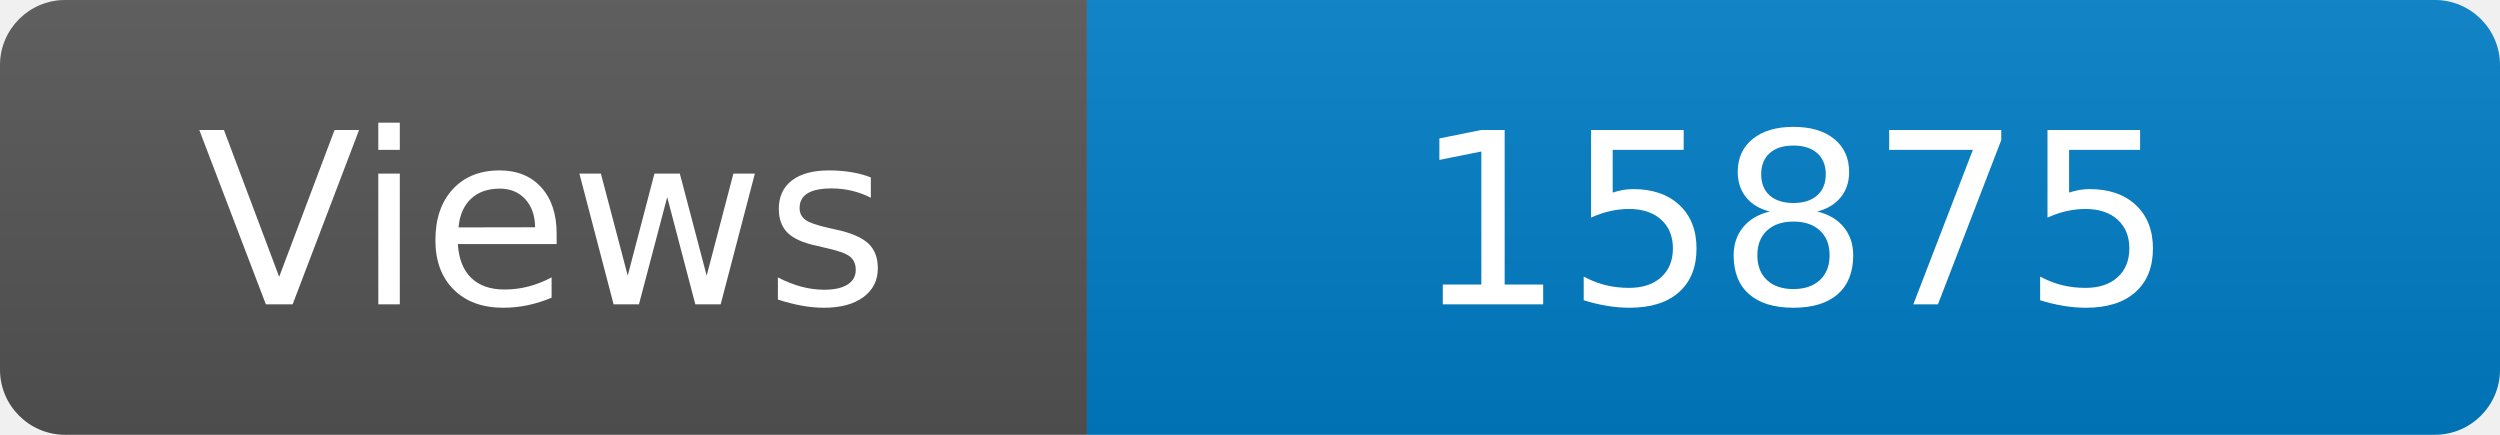
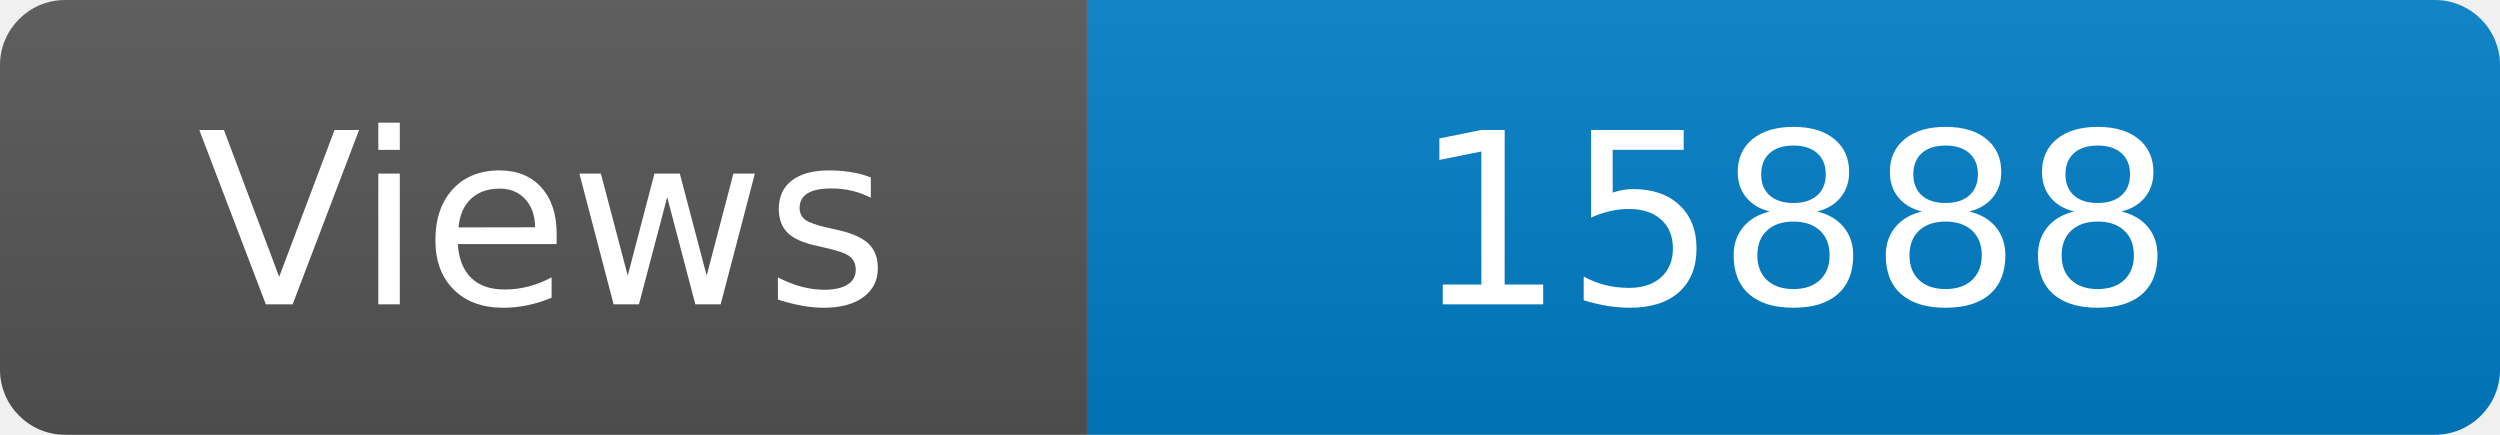
<svg xmlns="http://www.w3.org/2000/svg" width="115" height="20" role="img" aria-label="Maintained?: yes">
  <linearGradient id="s" x2="0" y2="100%">
    <stop offset="0" stop-color="#bbb" stop-opacity=".1" />
    <stop offset="1" stop-opacity=".1" />
  </linearGradient>
  <clipPath id="r">
    <rect width="115" height="20" rx="3" fill="#fff" />
  </clipPath>
  <g clip-path="url(#r)">
    <rect width="50" height="20" fill="#555" />
    <rect x="50" width="160" height="20" fill="#007ec6" />
    <rect width="115" height="20" fill="url(#s)" />
  </g>
  <g fill="#fff" text-anchor="middle" font-family="Verdana,Geneva,DejaVu Sans,sans-serif" font-size="110">
    <text x="250" y="140" transform="scale(.1)" fill="#fff">Views</text>
-     <text x="825" y="140" transform="scale(.1)" fill="#fff">15875</text>
+     <text x="825" y="140" transform="scale(.1)" fill="#fff">15888</text>
  </g>
</svg>
